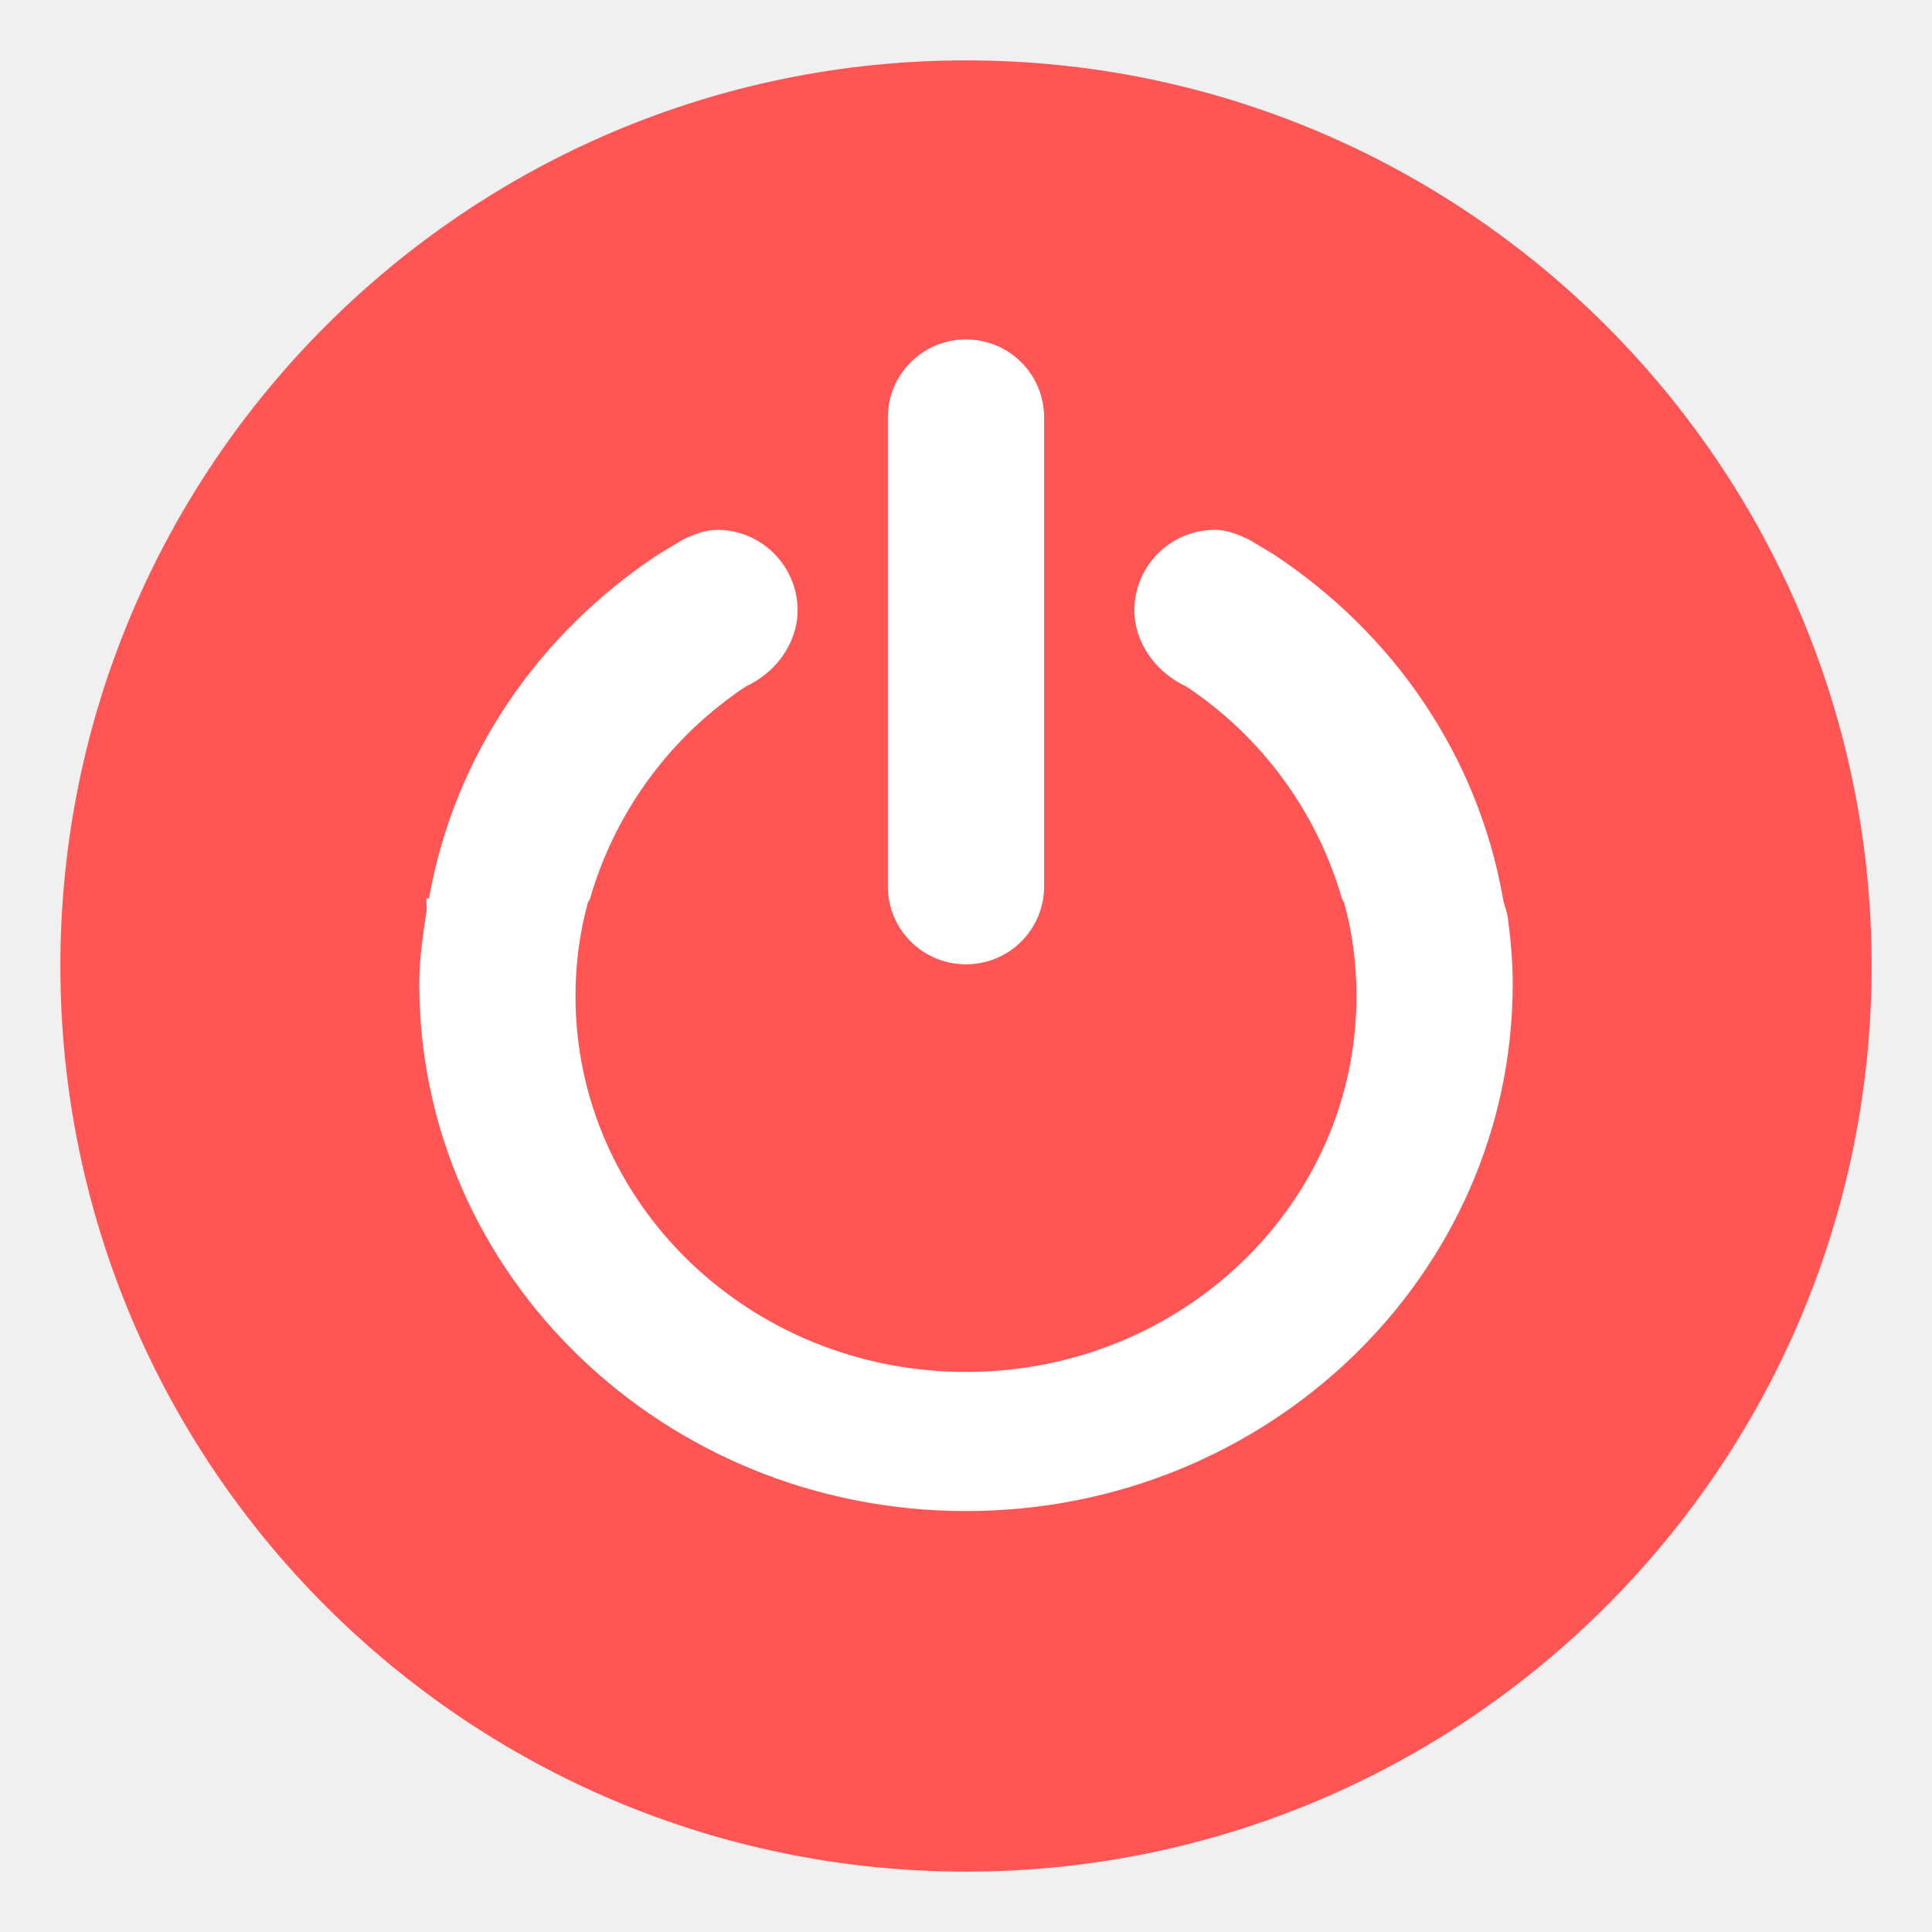
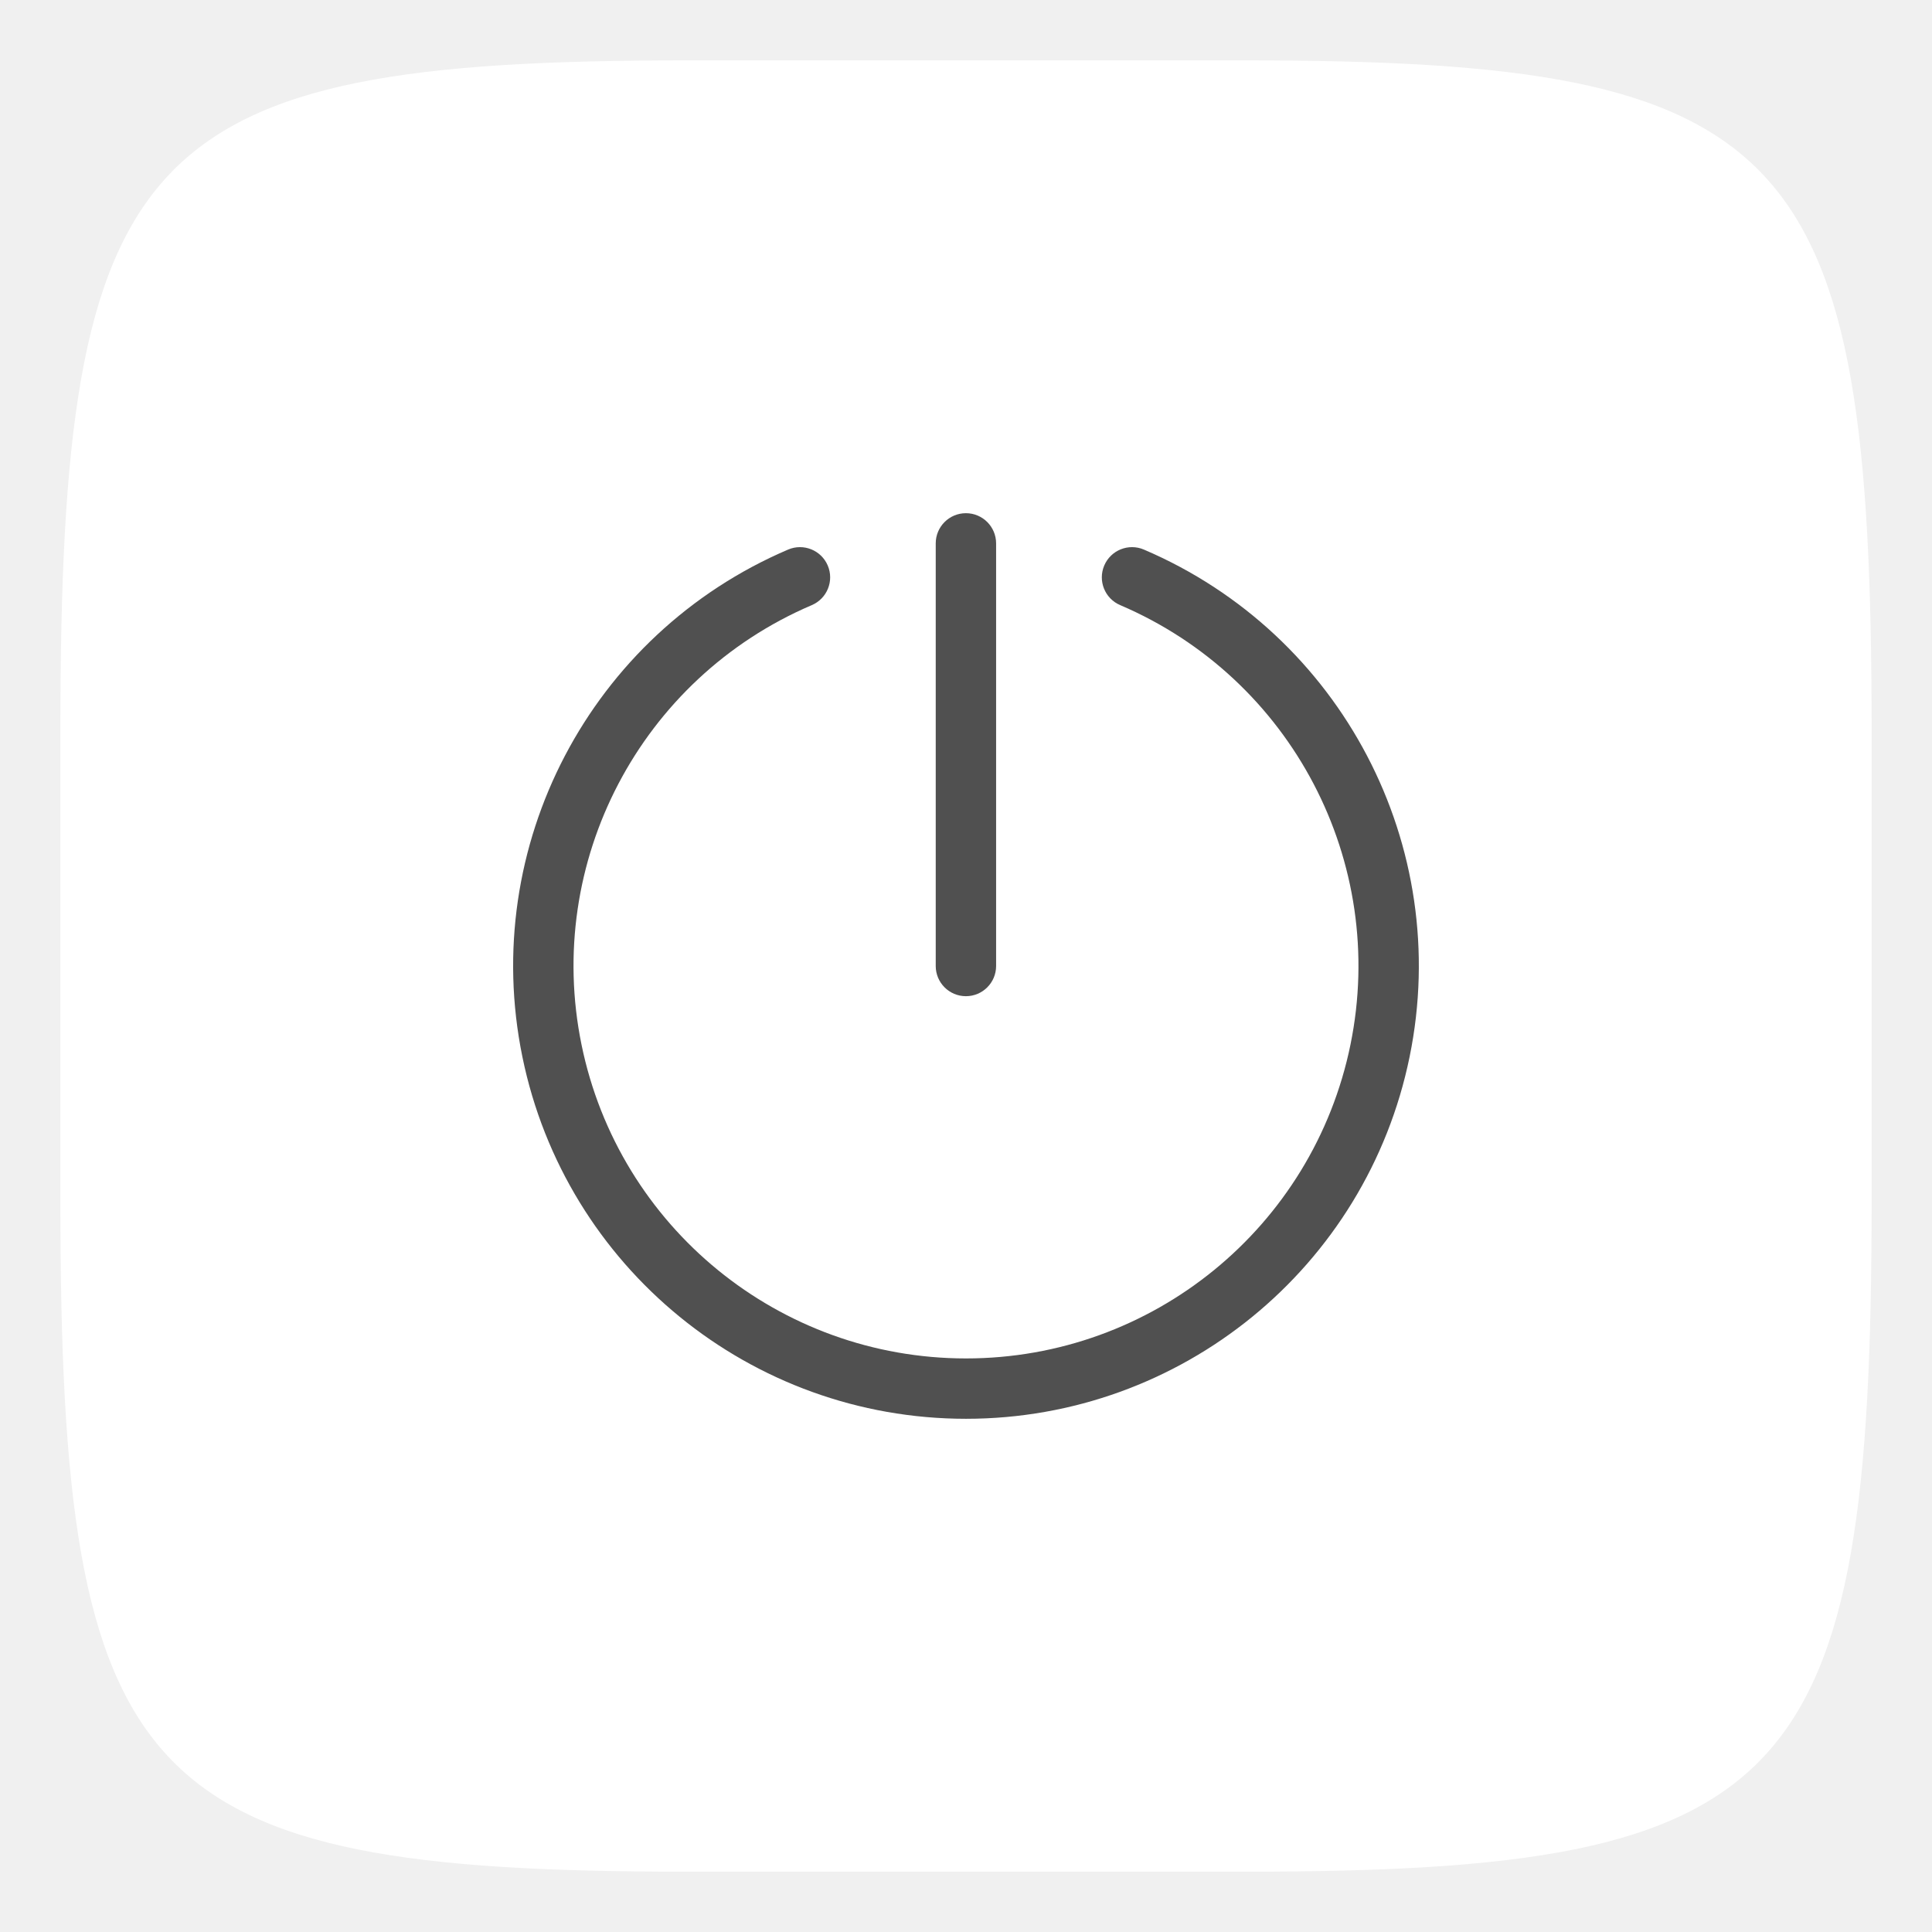
<svg xmlns="http://www.w3.org/2000/svg" width="32" height="32" version="1.1">
-   <path d="m16 1c-8.277 0-15 6.723-15 15s6.723 15 15 15 15-6.723 15-15-6.723-15-15-15z" color="#000000" fill="#f55" overflow="visible" />
-   <path d="M11.877 8.776c-.204 0-.394.08-.566.162l-.405.243c-1.984 1.309-3.382 3.331-3.8 5.7 0 .002-.04-.003-.04 0-.011.065.01.136 0 .202-.06.4-.121.795-.121 1.213 0 4.822 4.054 8.732 9.055 8.732 5.001 0 9.055-3.91 9.055-8.732 0-.371-.033-.733-.08-1.092-.015-.111-.062-.213-.081-.323-.418-2.369-1.816-4.391-3.8-5.7l-.405-.243c-.172-.081-.362-.162-.566-.162-.736 0-1.334.598-1.334 1.335 0 .419.223.806.526 1.05.096.078.208.154.323.203a6.32 6.32 0 0 1 2.588 3.517c.007.027.033.053.04.08.135.495.202 1 .202 1.537 0 3.445-2.896 6.226-6.468 6.226s-6.468-2.781-6.468-6.226c0-.536.068-1.042.202-1.536.008-.03.032-.053.04-.081a6.32 6.32 0 0 1 2.588-3.517c.115-.05.227-.125.323-.202.303-.245.526-.632.526-1.051 0-.737-.598-1.335-1.334-1.335zM16 5.623a1.29 1.29 0 0 1 1.294 1.294v7.762A1.29 1.29 0 0 1 16 15.972a1.29 1.29 0 0 1-1.294-1.293V6.917A1.29 1.29 0 0 1 16 5.623z" fill="#fff" overflow="visible" />
+   <path d="m20.621 1c9.081 0 10.379 1.387 10.379 11.108v7.785c0 9.72-1.298 11.108-10.379 11.108h-9.242c-9.081 0-10.379-1.387-10.379-11.108v-7.785c0-9.72 1.298-11.108 10.379-11.108z" enable-background="new" fill="#fff" stroke-width="2.062" />
+   <g transform="matrix(.015625 0 0 .015625 7.9986 8.0001)" fill="#505050">
+     <path d="m700.64 70.56a32.007 32.007 0 1 0-25.12 58.88 416 416 0 1 1-326.88 0 32.007 32.007 0 1 0-25.12-58.88 480 480 0 1 0 377.12 0z" p-id="17490" />
+     <path d="m512 544a32 32 0 0 0 32-32v-448a32 32 0 0 0-64 0v448a32 32 0 0 0 32 32z" p-id="17491" />
+   </g>
</svg>
